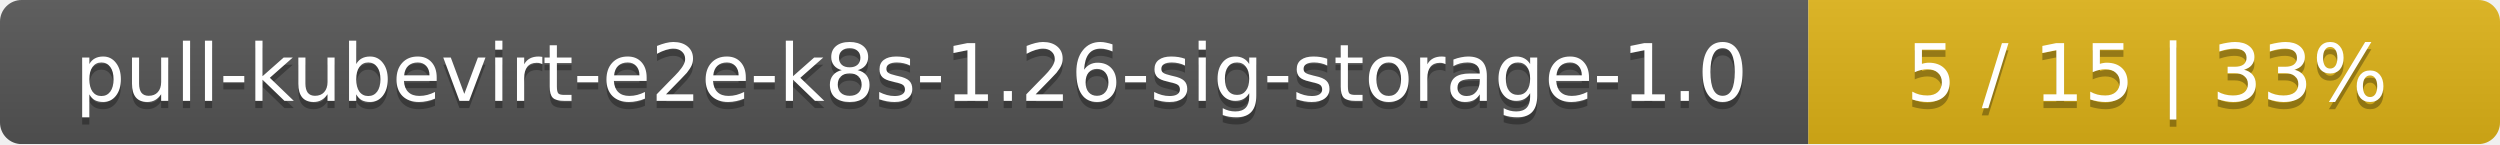
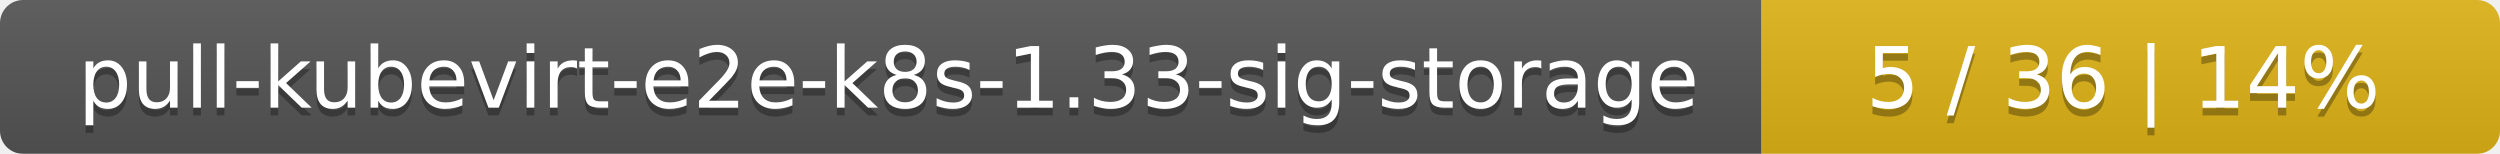
- <svg xmlns="http://www.w3.org/2000/svg" width="347" height="20">
+ <svg xmlns="http://www.w3.org/2000/svg" width="325" height="20">
  <linearGradient id="smooth" x2="0" y2="100%">
    <stop offset="0" stop-color="#bbb" stop-opacity=".1" />
    <stop offset="1" stop-opacity=".1" />
  </linearGradient>
  <mask id="round">
-     <rect width="347" height="20" rx="3" fill="#fff" />
+     <rect width="325" height="20" rx="3" fill="#fff" />
  </mask>
  <g mask="url(#round)">
-     <rect width="251" height="20" fill="#555" />
-     <rect x="251" width="96" height="20" fill="#dfb317" />
-     <rect width="347" height="20" fill="url(#smooth)" />
+     <rect width="229" height="20" fill="#555" />
+     <rect x="229" width="96" height="20" fill="#dfb317" />
+     <rect width="325" height="20" fill="url(#smooth)" />
  </g>
  <g fill="#fff" text-anchor="middle" font-family="DejaVu Sans,Verdana,Geneva,sans-serif" font-size="11">
-     <text x="126.5" y="15" fill="#010101" fill-opacity=".3">pull-kubevirt-e2e-k8s-1.26-sig-storage-1.0</text>
-     <text x="126.5" y="14">pull-kubevirt-e2e-k8s-1.26-sig-storage-1.0</text>
-     <text x="298" y="15" fill="#010101" fill-opacity=".3">5 / 15    |    33%</text>
-     <text x="298" y="14">5 / 15    |    33%</text>
+     <text x="115.5" y="15" fill="#010101" fill-opacity=".3">pull-kubevirt-e2e-k8s-1.33-sig-storage</text>
+     <text x="115.5" y="14">pull-kubevirt-e2e-k8s-1.33-sig-storage</text>
+     <text x="276" y="15" fill="#010101" fill-opacity=".3">5 / 36    |    14%</text>
+     <text x="276" y="14">5 / 36    |    14%</text>
  </g>
</svg>
